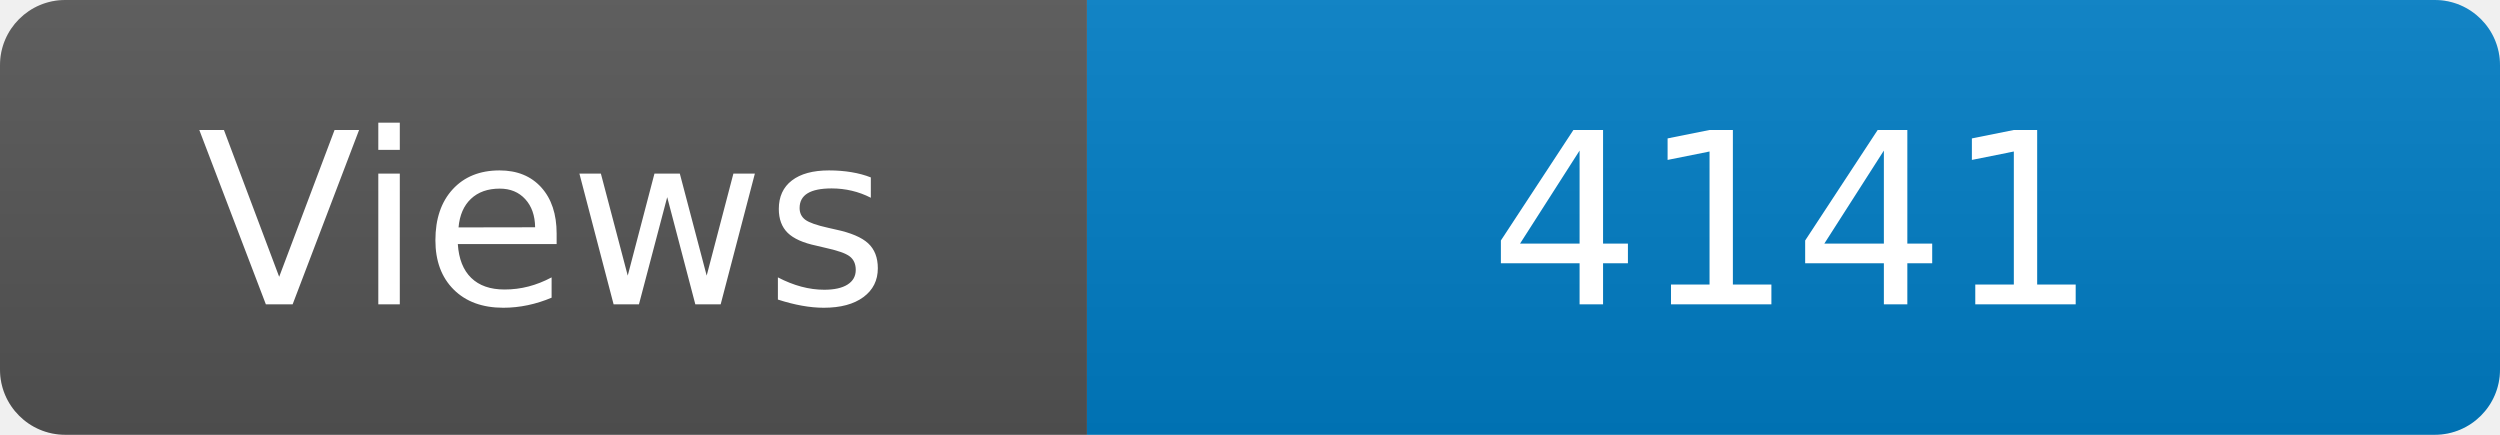
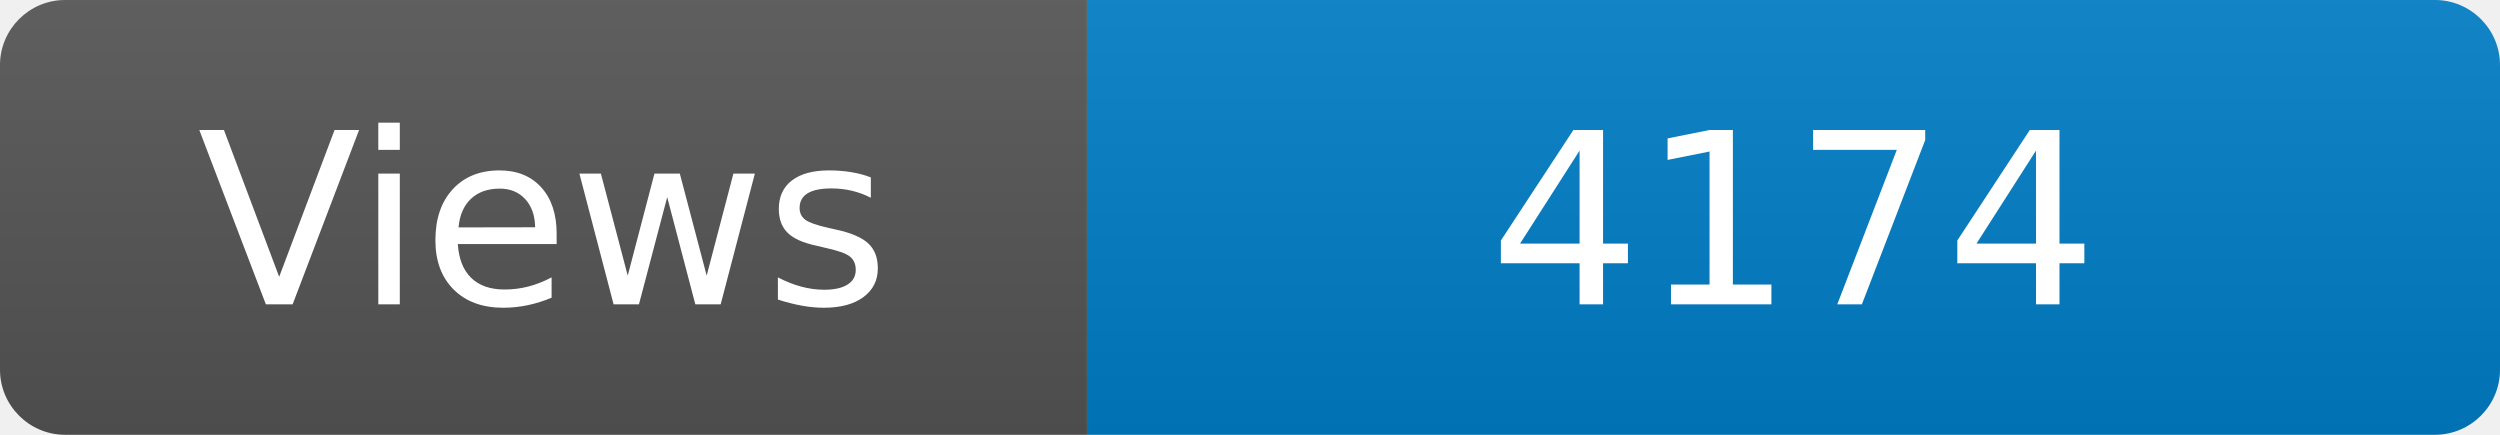
<svg xmlns="http://www.w3.org/2000/svg" width="115" height="20" role="img" aria-label="Maintained?: yes">
  <linearGradient id="s" x2="0" y2="100%">
    <stop offset="0" stop-color="#bbb" stop-opacity=".1" />
    <stop offset="1" stop-opacity=".1" />
  </linearGradient>
  <clipPath id="r">
    <rect width="115" height="20" rx="3" fill="#fff" />
  </clipPath>
  <g clip-path="url(#r)">
    <rect width="50" height="20" fill="#555" />
    <rect x="50" width="160" height="20" fill="#007ec6" />
    <rect width="115" height="20" fill="url(#s)" />
  </g>
  <g fill="#fff" text-anchor="middle" font-family="Verdana,Geneva,DejaVu Sans,sans-serif" font-size="110">
    <text x="250" y="140" transform="scale(.1)" fill="#fff">Views</text>
-     <text x="825" y="140" transform="scale(.1)" fill="#fff">4141</text>
+     <text x="825" y="140" transform="scale(.1)" fill="#fff">4174</text>
  </g>
</svg>
